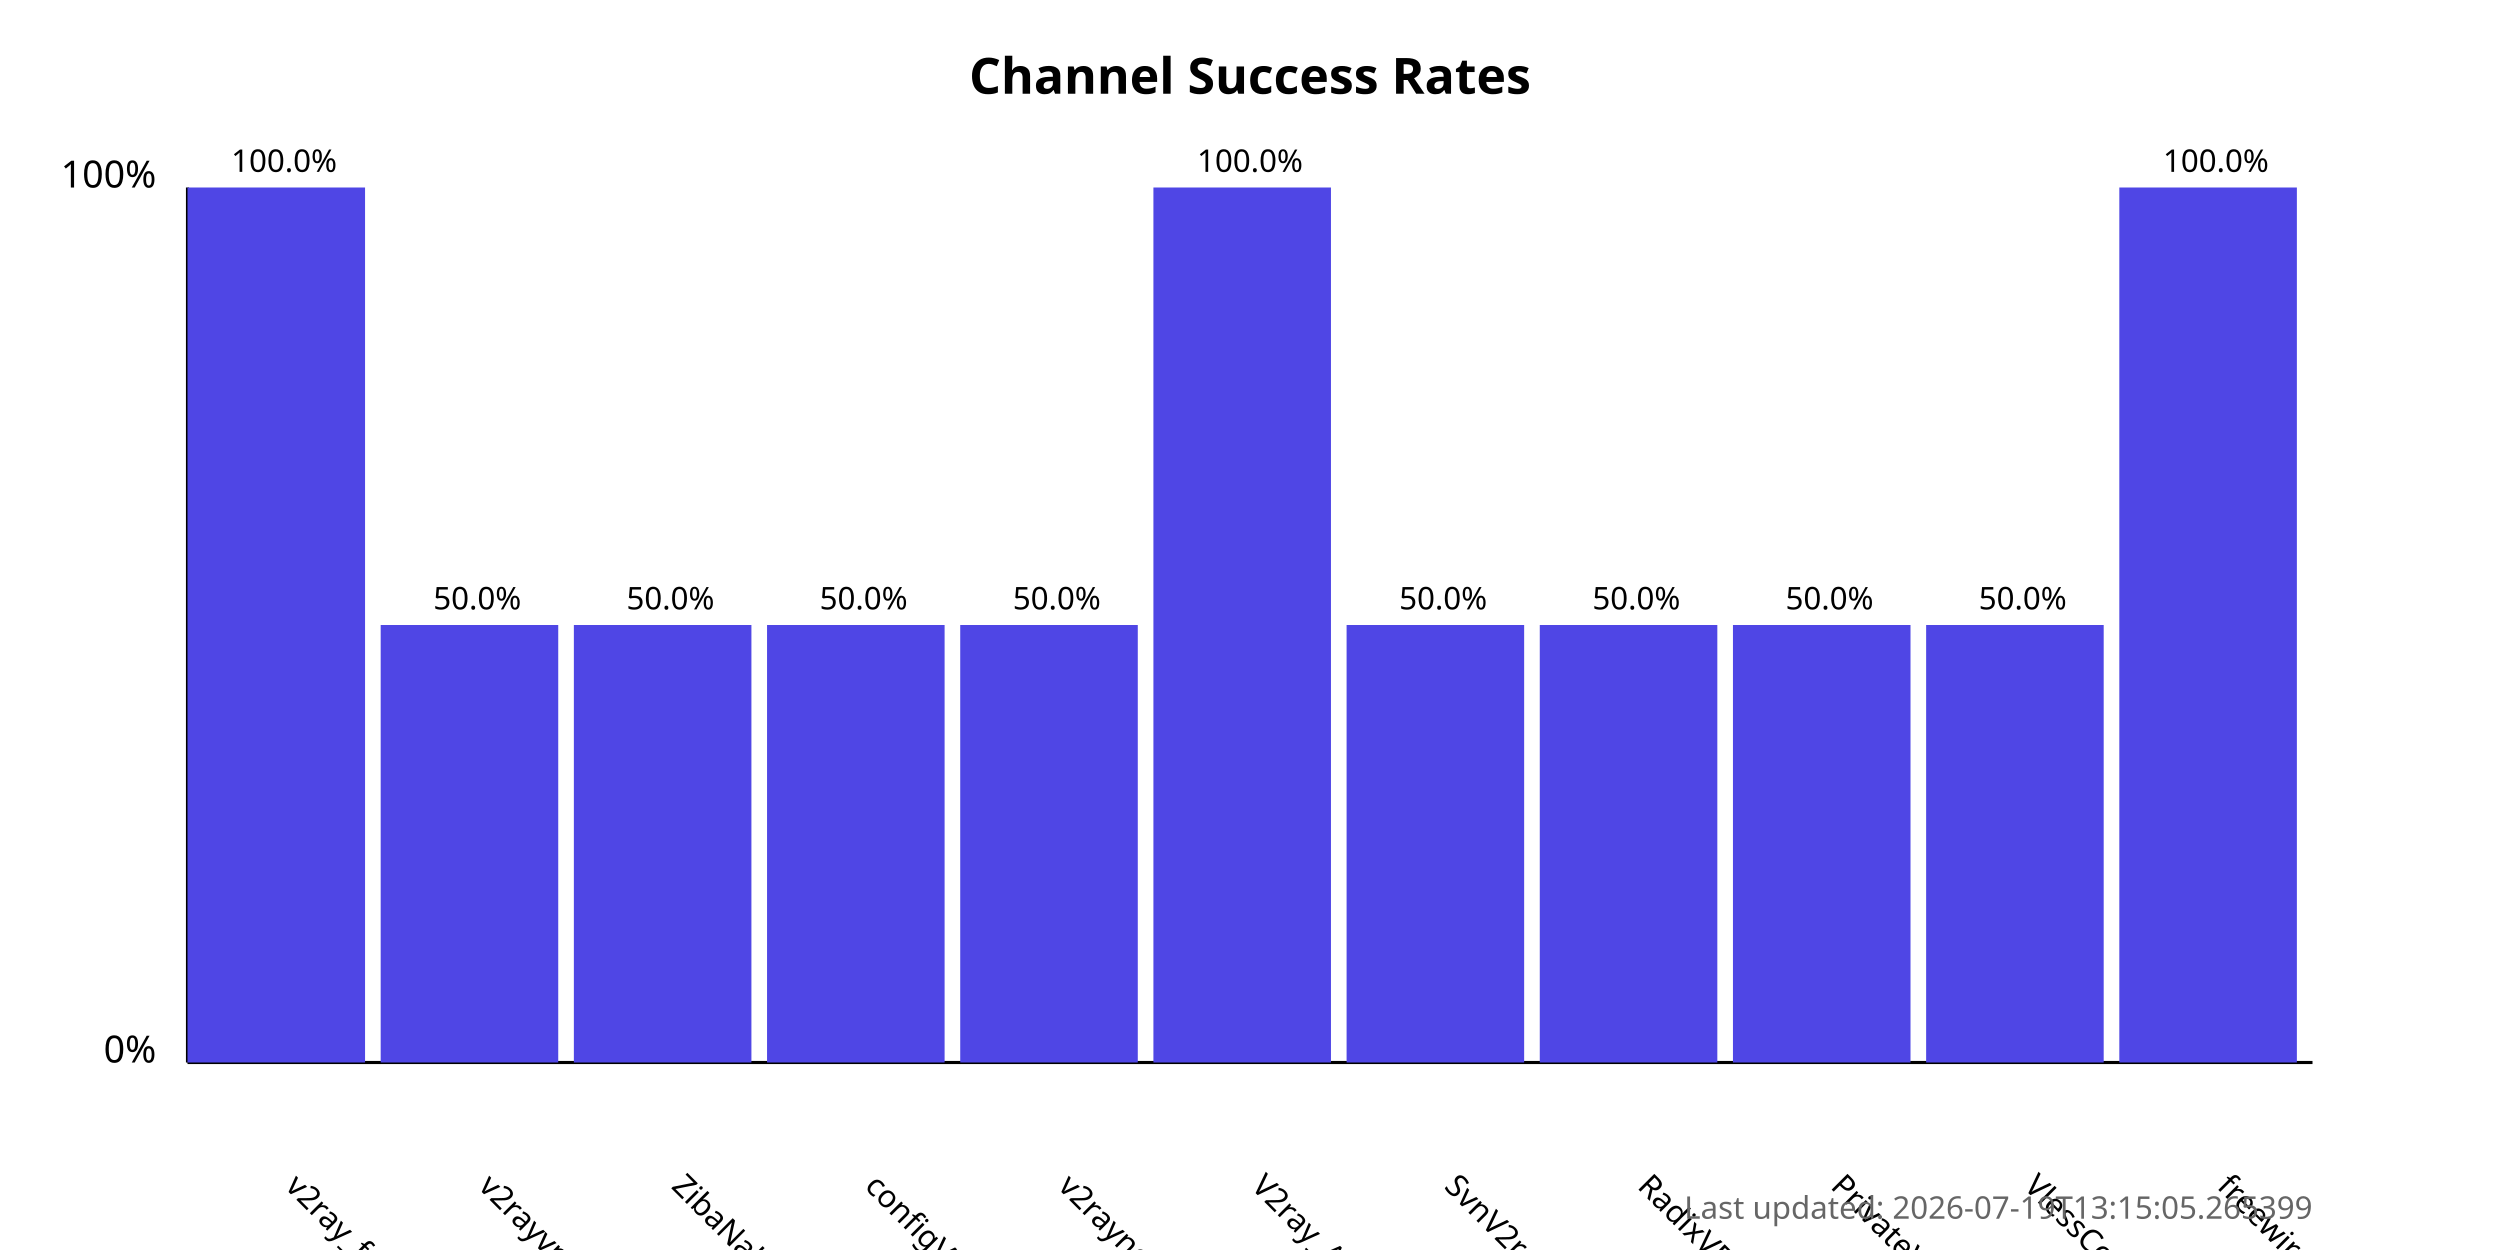
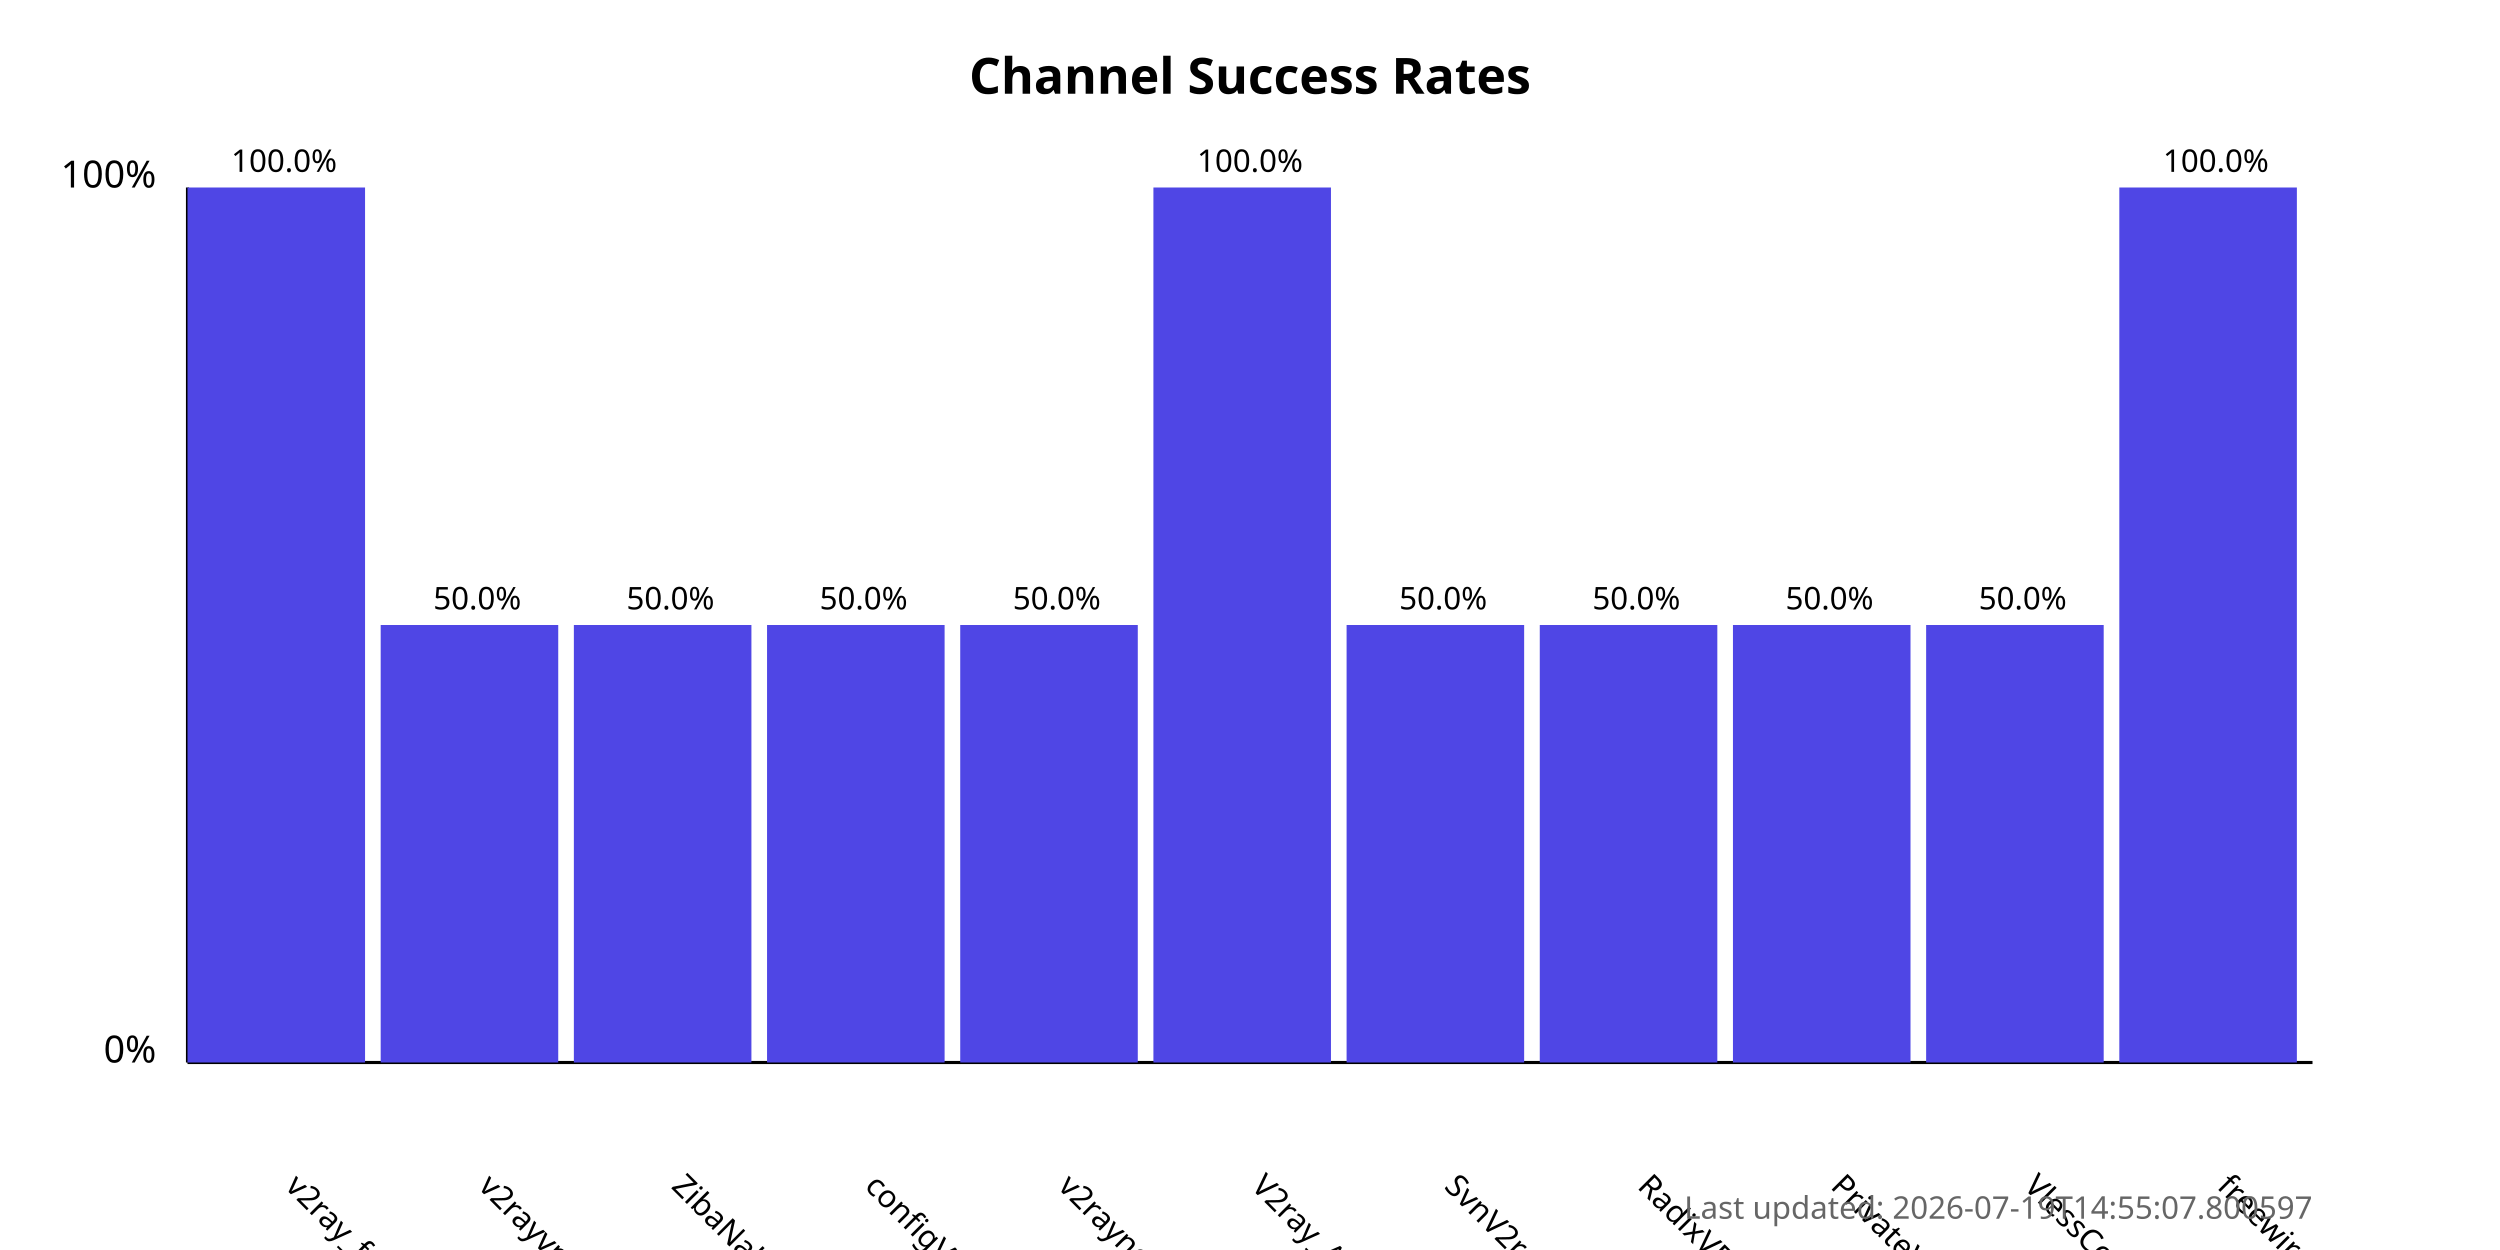
<svg xmlns="http://www.w3.org/2000/svg" width="800" height="400">
  <style>
            .chart-title { font: bold 16px sans-serif; }
            .axis-label { font: 12px sans-serif; }
            .tick-label { font: 10px sans-serif; }
            .bar { fill: #4f46e5; }
            .bar:hover { fill: #6366f1; }
            .timestamp { font: 10px sans-serif; fill: #666; }
        </style>
  <text x="400.0" y="30" text-anchor="middle" class="chart-title">
            Channel Success Rates
        </text>
  <line x1="60" y1="340" x2="60" y2="60" stroke="black" stroke-width="1" />
  <line x1="60" y1="340" x2="740" y2="340" stroke="black" stroke-width="1" />
  <text x="50" y="340" text-anchor="end" class="axis-label">0%</text>
  <text x="50" y="60" text-anchor="end" class="axis-label">100%</text>
  <g>
    <rect x="60" y="60.0" width="56.818" height="280.0" class="bar" />
    <text x="90.909" y="380" transform="rotate(45, 90.90909, 380)" text-anchor="start" class="tick-label">
                v2ray_free_conf
            </text>
    <text x="90.909" y="55.0" text-anchor="middle" class="tick-label">
                100.0%
            </text>
  </g>
  <g>
    <rect x="121.818" y="200.0" width="56.818" height="140.0" class="bar" />
    <text x="152.727" y="380" transform="rotate(45, 152.7273, 380)" text-anchor="start" class="tick-label">
                v2rayvpno
            </text>
    <text x="152.727" y="195.0" text-anchor="middle" class="tick-label">
                50.0%
            </text>
  </g>
  <g>
    <rect x="183.636" y="200.0" width="56.818" height="140.0" class="bar" />
    <text x="214.545" y="380" transform="rotate(45, 214.5455, 380)" text-anchor="start" class="tick-label">
                ZibaNabz
            </text>
    <text x="214.545" y="195.0" text-anchor="middle" class="tick-label">
                50.0%
            </text>
  </g>
  <g>
    <rect x="245.455" y="200.0" width="56.818" height="140.0" class="bar" />
    <text x="276.364" y="380" transform="rotate(45, 276.3636, 380)" text-anchor="start" class="tick-label">
                configV2rayForFree
            </text>
    <text x="276.364" y="195.0" text-anchor="middle" class="tick-label">
                50.0%
            </text>
  </g>
  <g>
    <rect x="307.273" y="200.0" width="56.818" height="140.0" class="bar" />
    <text x="338.182" y="380" transform="rotate(45, 338.1818, 380)" text-anchor="start" class="tick-label">
                v2rayngvpn
            </text>
    <text x="338.182" y="195.0" text-anchor="middle" class="tick-label">
                50.0%
            </text>
  </g>
  <g>
    <rect x="369.091" y="60.0" width="56.818" height="280.0" class="bar" />
    <text x="400.0" y="380" transform="rotate(45, 400.0, 380)" text-anchor="start" class="tick-label">
                V2ray_Alpha
            </text>
    <text x="400.0" y="55.0" text-anchor="middle" class="tick-label">
                100.0%
            </text>
  </g>
  <g>
    <rect x="430.909" y="200.0" width="56.818" height="140.0" class="bar" />
    <text x="461.818" y="380" transform="rotate(45, 461.8182, 380)" text-anchor="start" class="tick-label">
                SvnV2ray
            </text>
    <text x="461.818" y="195.0" text-anchor="middle" class="tick-label">
                50.0%
            </text>
  </g>
  <g>
    <rect x="492.727" y="200.0" width="56.818" height="140.0" class="bar" />
    <text x="523.636" y="380" transform="rotate(45, 523.6364, 380)" text-anchor="start" class="tick-label">
                RadixVPN
            </text>
    <text x="523.636" y="195.0" text-anchor="middle" class="tick-label">
                50.0%
            </text>
  </g>
  <g>
    <rect x="554.545" y="200.0" width="56.818" height="140.0" class="bar" />
    <text x="585.455" y="380" transform="rotate(45, 585.4545, 380)" text-anchor="start" class="tick-label">
                PrivateVPNs
            </text>
    <text x="585.455" y="195.0" text-anchor="middle" class="tick-label">
                50.0%
            </text>
  </g>
  <g>
    <rect x="616.364" y="200.0" width="56.818" height="140.0" class="bar" />
    <text x="647.273" y="380" transform="rotate(45, 647.2727, 380)" text-anchor="start" class="tick-label">
                VlessConfig
            </text>
    <text x="647.273" y="195.0" text-anchor="middle" class="tick-label">
                50.0%
            </text>
  </g>
  <g>
    <rect x="678.182" y="60.0" width="56.818" height="280.0" class="bar" />
    <text x="709.091" y="380" transform="rotate(45, 709.0909, 380)" text-anchor="start" class="tick-label">
                freewireguard
            </text>
    <text x="709.091" y="55.0" text-anchor="middle" class="tick-label">
                100.0%
            </text>
  </g>
  <text x="740" y="390" text-anchor="end" class="timestamp">
-             Last updated: 2026-07-19T13:15:05.265399
+             Last updated: 2026-07-19T14:55:07.800597
        </text>
</svg>
